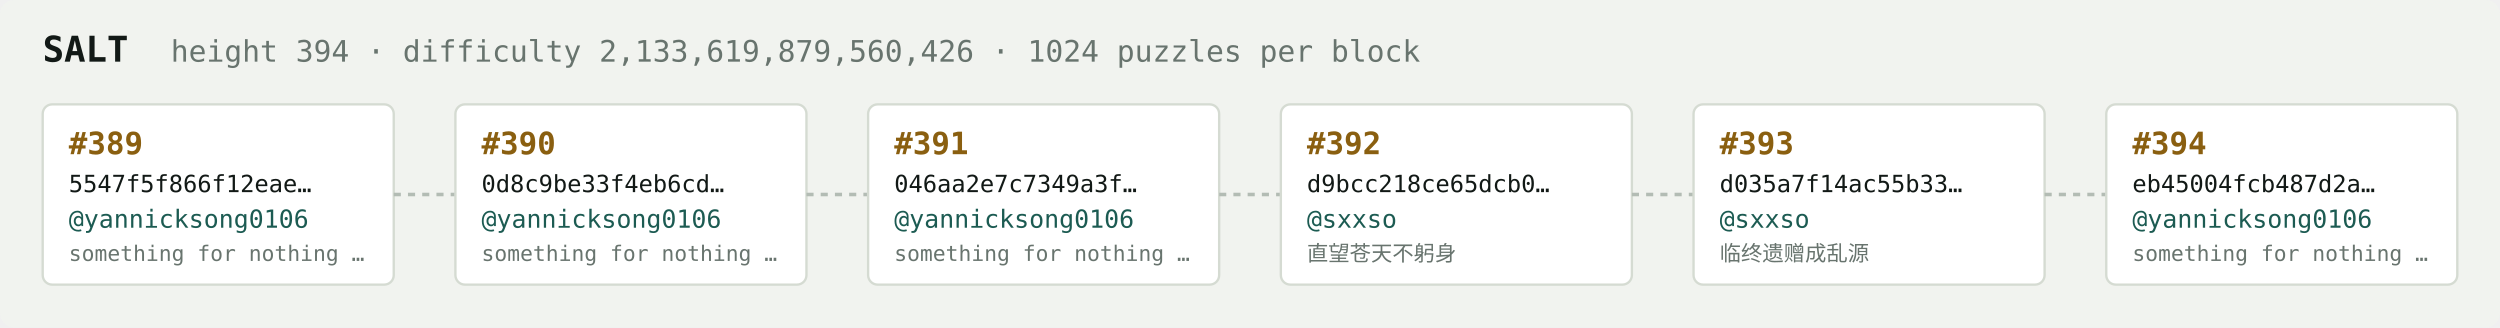
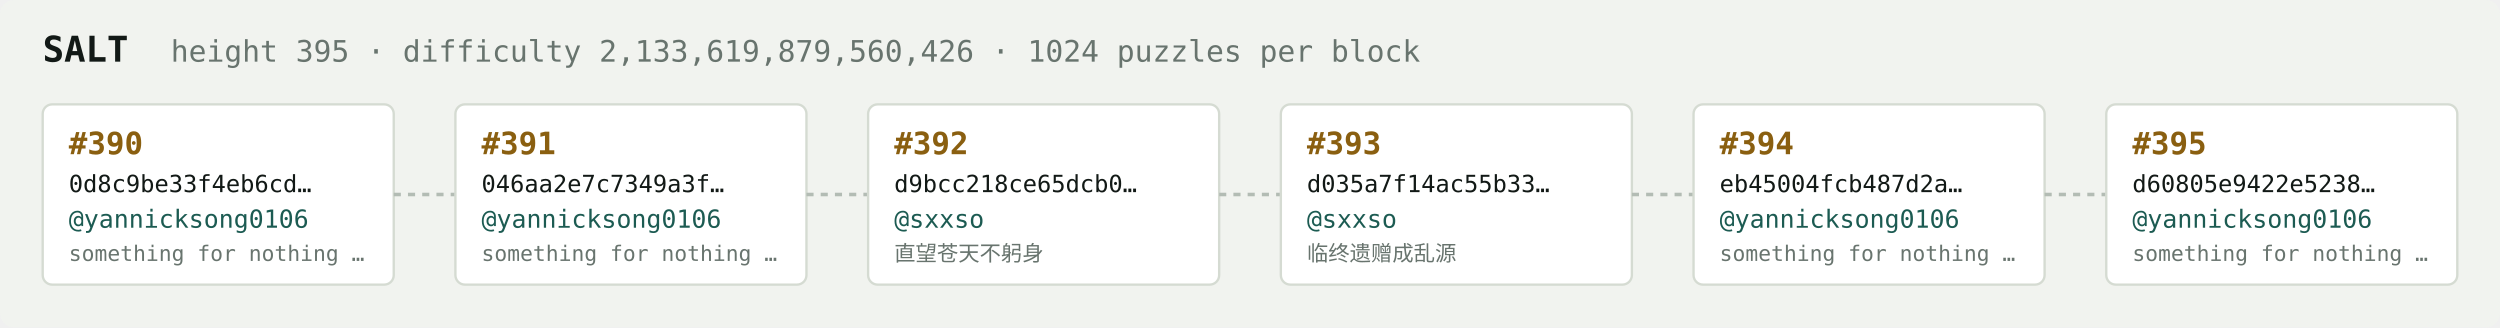
<svg xmlns="http://www.w3.org/2000/svg" width="1054" height="138" viewBox="0 0 1054 138" font-family="ui-monospace,SFMono-Regular,Menlo,monospace">
  <rect fill="#f1f3ef" width="1054" height="138" rx="6" />
  <text x="18" y="26" fill="#121916" font-size="15" font-weight="700">SALT</text>
-   <text x="72" y="26" fill="#68746e" font-size="12.5">height 394 · difficulty 2,133,619,879,560,426 · 1024 puzzles per block</text>
+   <text x="72" y="26" fill="#68746e" font-size="12.5">height 395 · difficulty 2,133,619,879,560,426 · 1024 puzzles per block</text>
  <rect x="18" y="44" width="148" height="76" rx="4" fill="#ffffff" stroke="#d5dbd2" stroke-width="1" />
-   <text x="29" y="65" fill="#8a5f10" font-size="13" font-weight="700">#389</text>
-   <text x="29" y="81" fill="#121916" font-size="10">5547f5f866f12eae…</text>
+   <text x="29" y="65" fill="#8a5f10" font-size="13" font-weight="700">#390</text>
+   <text x="29" y="81" fill="#121916" font-size="10">0d8c9be33f4eb6cd…</text>
  <text x="29" y="96" fill="#1c5b52" font-size="10.5">@yannicksong0106</text>
  <text x="29" y="110" fill="#68746e" font-size="9">something for nothing …</text>
  <line x1="166" y1="82.0" x2="192" y2="82.0" stroke="#b3bcb4" stroke-width="1.5" stroke-dasharray="3 3" />
  <rect x="192" y="44" width="148" height="76" rx="4" fill="#ffffff" stroke="#d5dbd2" stroke-width="1" />
-   <text x="203" y="65" fill="#8a5f10" font-size="13" font-weight="700">#390</text>
-   <text x="203" y="81" fill="#121916" font-size="10">0d8c9be33f4eb6cd…</text>
+   <text x="203" y="65" fill="#8a5f10" font-size="13" font-weight="700">#391</text>
+   <text x="203" y="81" fill="#121916" font-size="10">046aa2e7c7349a3f…</text>
  <text x="203" y="96" fill="#1c5b52" font-size="10.5">@yannicksong0106</text>
  <text x="203" y="110" fill="#68746e" font-size="9">something for nothing …</text>
  <line x1="340" y1="82.0" x2="366" y2="82.0" stroke="#b3bcb4" stroke-width="1.5" stroke-dasharray="3 3" />
  <rect x="366" y="44" width="148" height="76" rx="4" fill="#ffffff" stroke="#d5dbd2" stroke-width="1" />
-   <text x="377" y="65" fill="#8a5f10" font-size="13" font-weight="700">#391</text>
-   <text x="377" y="81" fill="#121916" font-size="10">046aa2e7c7349a3f…</text>
-   <text x="377" y="96" fill="#1c5b52" font-size="10.5">@yannicksong0106</text>
-   <text x="377" y="110" fill="#68746e" font-size="9">something for nothing …</text>
+   <text x="377" y="65" fill="#8a5f10" font-size="13" font-weight="700">#392</text>
+   <text x="377" y="81" fill="#121916" font-size="10">d9bcc218ce65dcb0…</text>
+   <text x="377" y="96" fill="#1c5b52" font-size="10.5">@sxxso</text>
+   <text x="377" y="110" fill="#68746e" font-size="9">直望苍天不躬身</text>
  <line x1="514" y1="82.0" x2="540" y2="82.0" stroke="#b3bcb4" stroke-width="1.5" stroke-dasharray="3 3" />
  <rect x="540" y="44" width="148" height="76" rx="4" fill="#ffffff" stroke="#d5dbd2" stroke-width="1" />
-   <text x="551" y="65" fill="#8a5f10" font-size="13" font-weight="700">#392</text>
-   <text x="551" y="81" fill="#121916" font-size="10">d9bcc218ce65dcb0…</text>
+   <text x="551" y="65" fill="#8a5f10" font-size="13" font-weight="700">#393</text>
+   <text x="551" y="81" fill="#121916" font-size="10">d035a7f14ac55b33…</text>
  <text x="551" y="96" fill="#1c5b52" font-size="10.5">@sxxso</text>
-   <text x="551" y="110" fill="#68746e" font-size="9">直望苍天不躬身</text>
+   <text x="551" y="110" fill="#68746e" font-size="9">临终遗赠成乱源</text>
  <line x1="688" y1="82.0" x2="714" y2="82.0" stroke="#b3bcb4" stroke-width="1.5" stroke-dasharray="3 3" />
  <rect x="714" y="44" width="148" height="76" rx="4" fill="#ffffff" stroke="#d5dbd2" stroke-width="1" />
-   <text x="725" y="65" fill="#8a5f10" font-size="13" font-weight="700">#393</text>
-   <text x="725" y="81" fill="#121916" font-size="10">d035a7f14ac55b33…</text>
-   <text x="725" y="96" fill="#1c5b52" font-size="10.5">@sxxso</text>
-   <text x="725" y="110" fill="#68746e" font-size="9">临终遗赠成乱源</text>
+   <text x="725" y="65" fill="#8a5f10" font-size="13" font-weight="700">#394</text>
+   <text x="725" y="81" fill="#121916" font-size="10">eb45004fcb487d2a…</text>
+   <text x="725" y="96" fill="#1c5b52" font-size="10.5">@yannicksong0106</text>
+   <text x="725" y="110" fill="#68746e" font-size="9">something for nothing …</text>
  <line x1="862" y1="82.0" x2="888" y2="82.0" stroke="#b3bcb4" stroke-width="1.5" stroke-dasharray="3 3" />
  <rect x="888" y="44" width="148" height="76" rx="4" fill="#ffffff" stroke="#d5dbd2" stroke-width="1" />
-   <text x="899" y="65" fill="#8a5f10" font-size="13" font-weight="700">#394</text>
-   <text x="899" y="81" fill="#121916" font-size="10">eb45004fcb487d2a…</text>
+   <text x="899" y="65" fill="#8a5f10" font-size="13" font-weight="700">#395</text>
+   <text x="899" y="81" fill="#121916" font-size="10">d60805e9422e5238…</text>
  <text x="899" y="96" fill="#1c5b52" font-size="10.5">@yannicksong0106</text>
  <text x="899" y="110" fill="#68746e" font-size="9">something for nothing …</text>
</svg>
